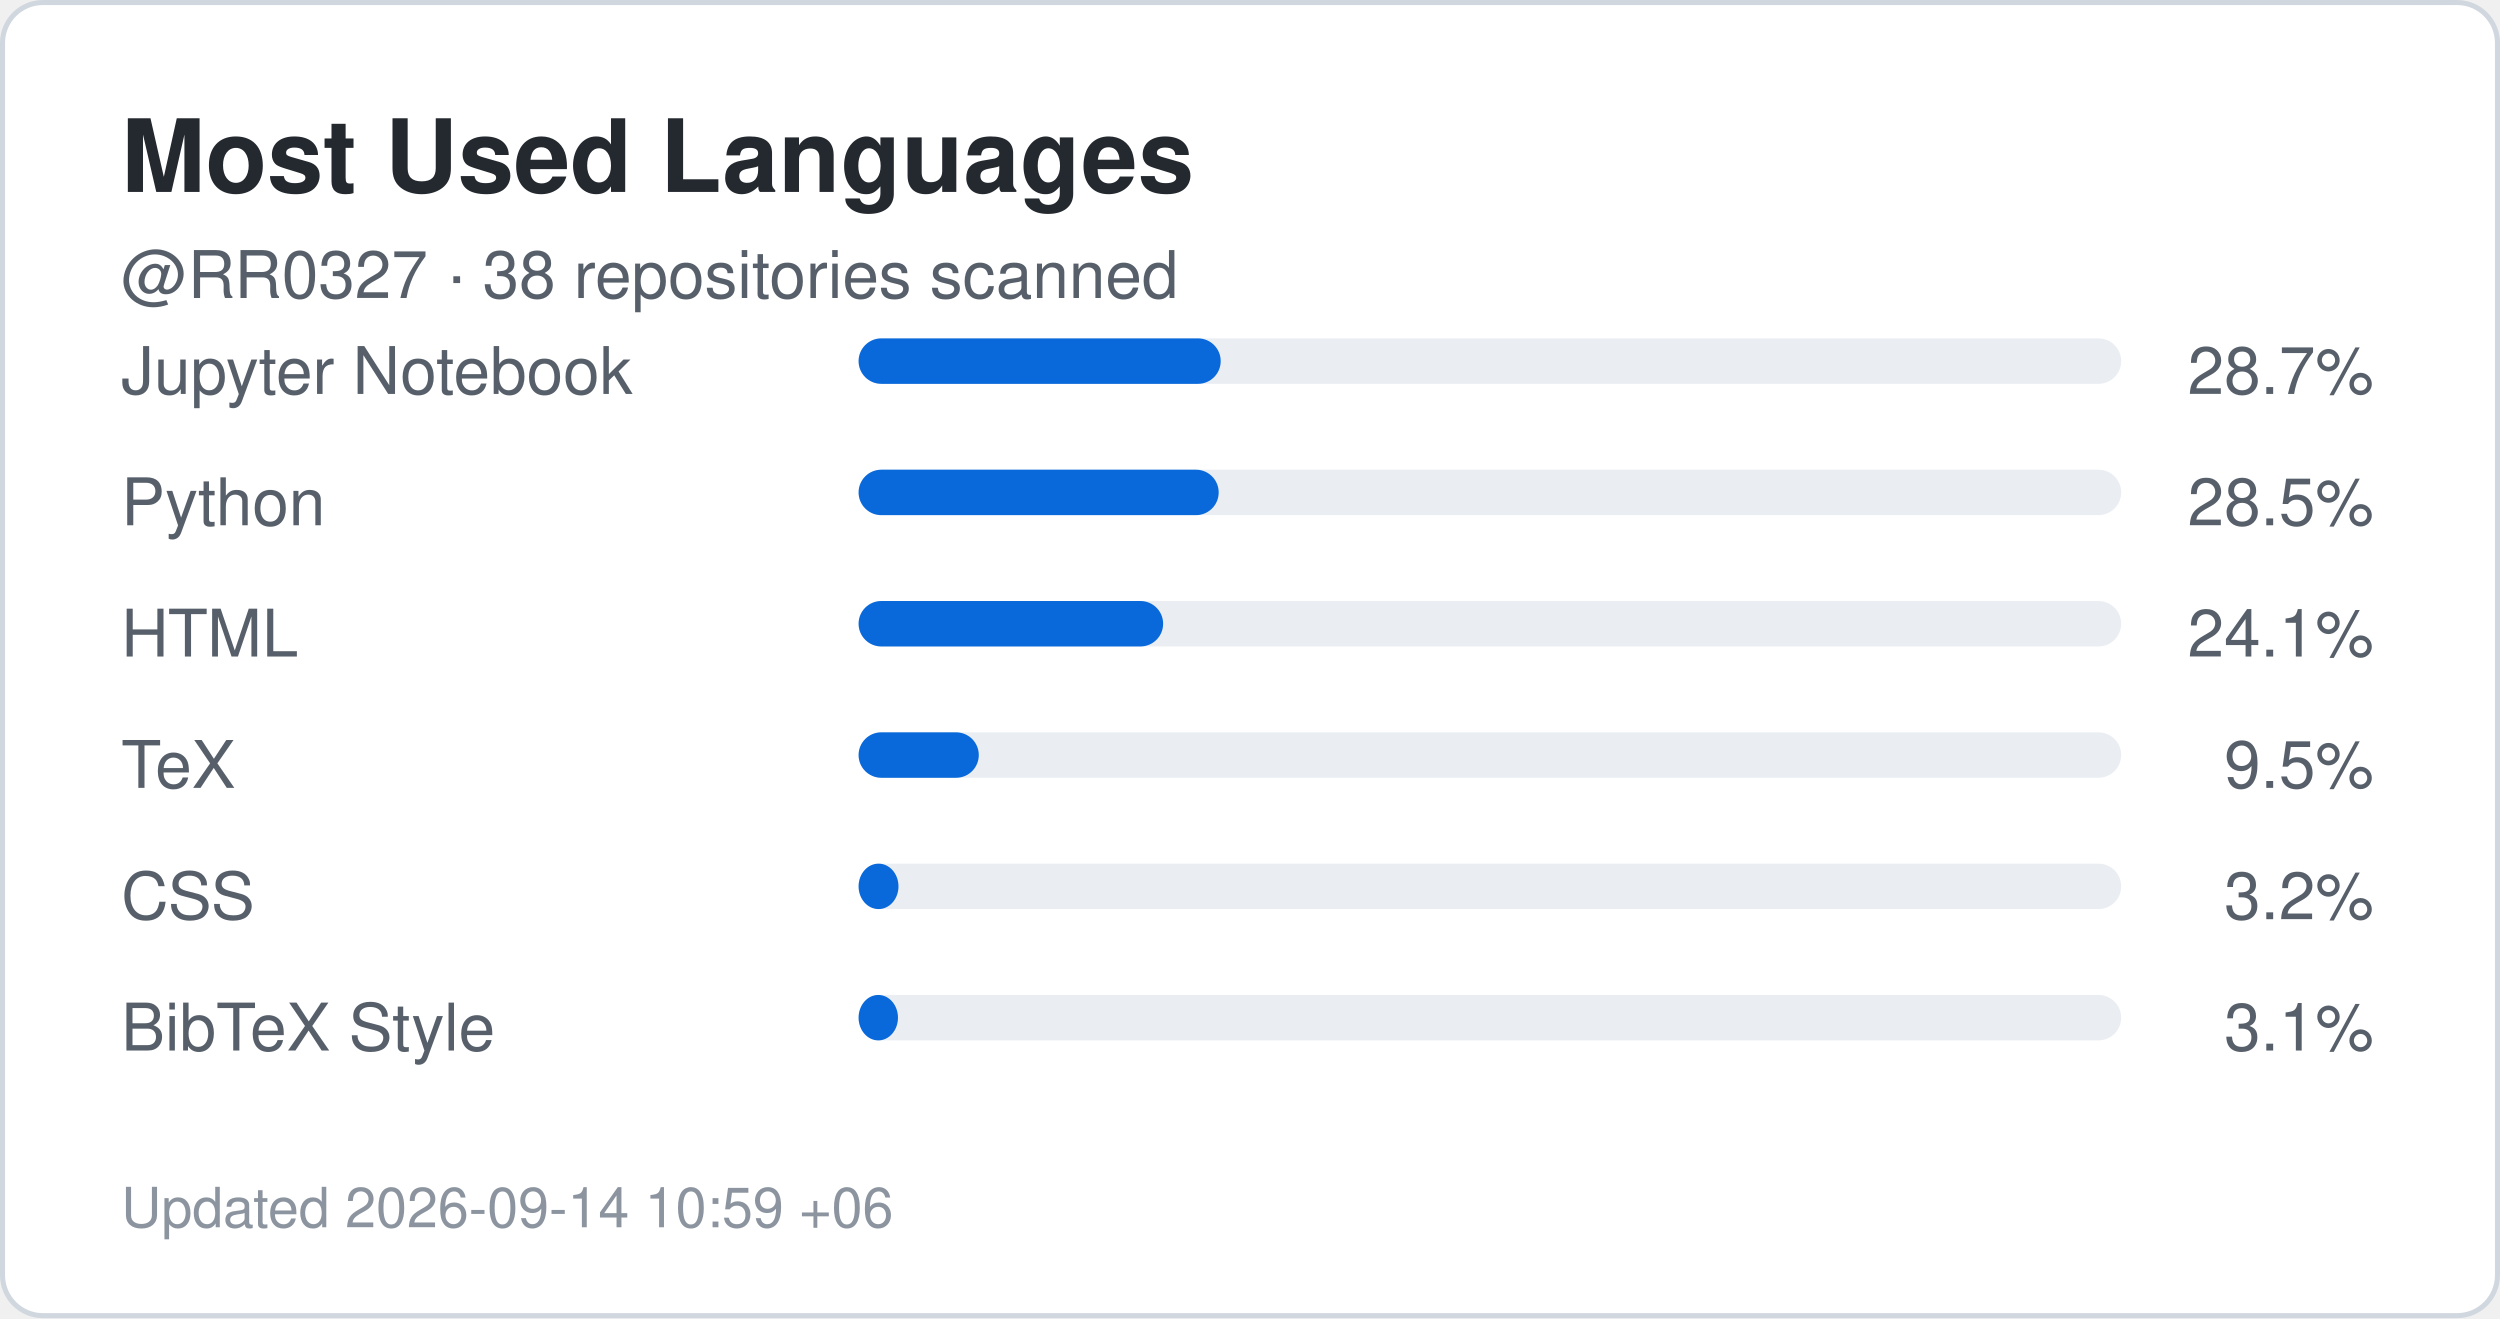
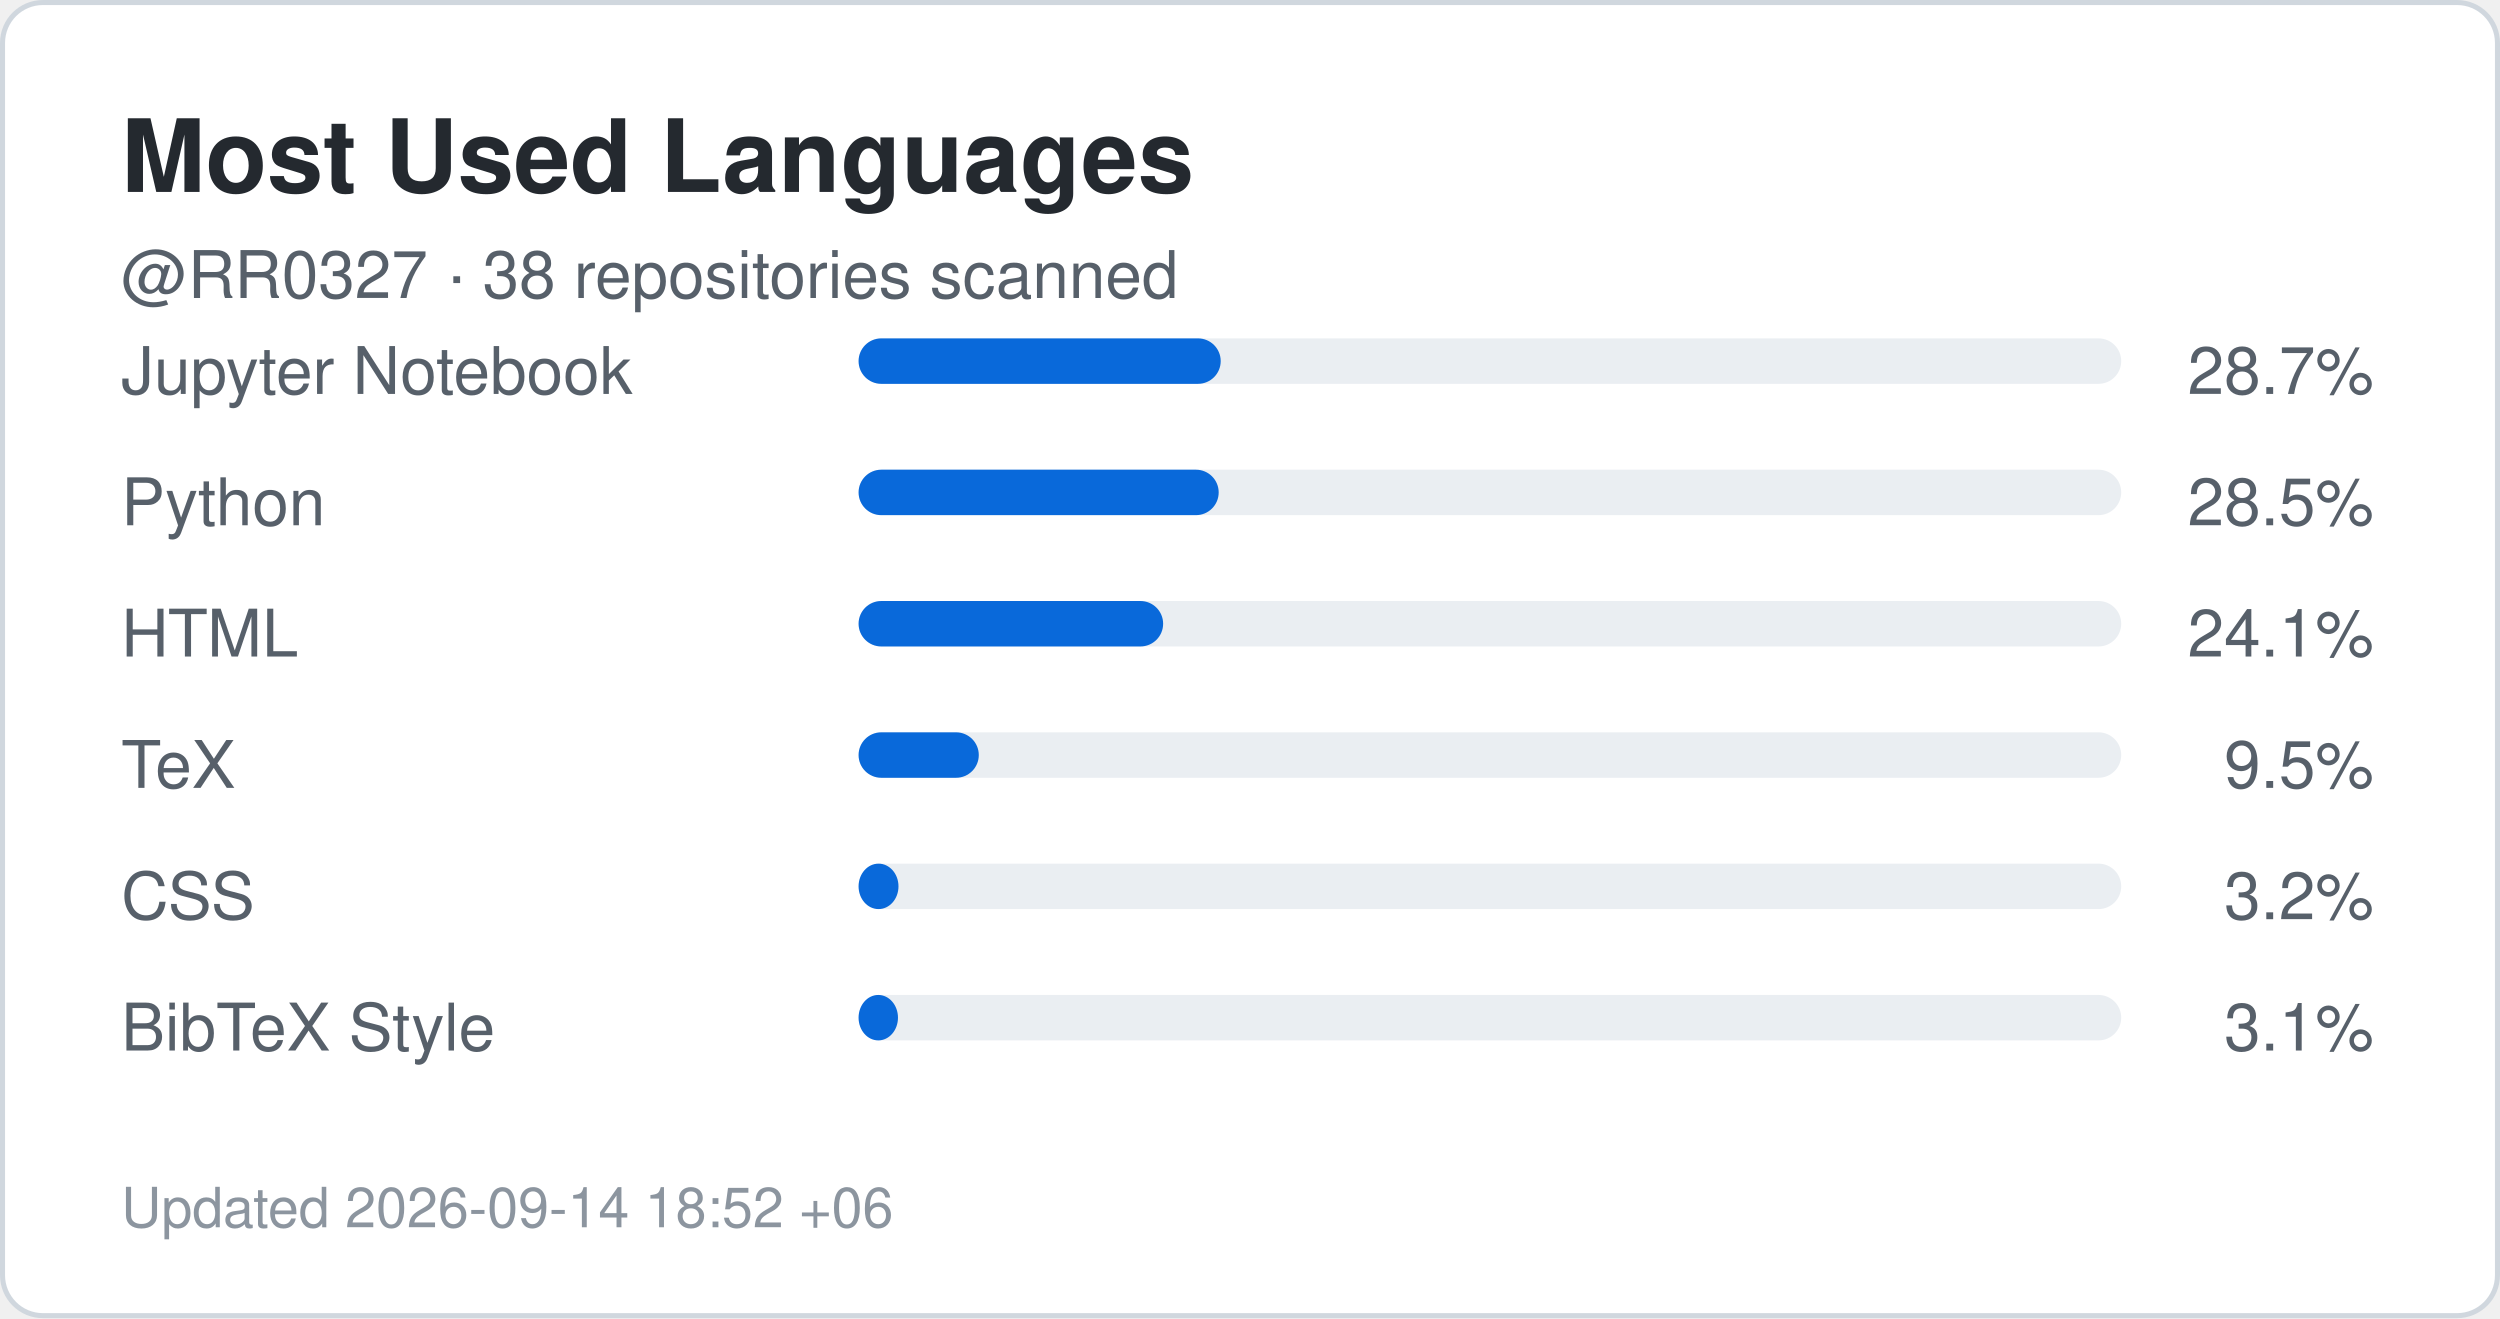
<svg xmlns="http://www.w3.org/2000/svg" width="495" height="261" viewBox="0 0 495 261" role="img" aria-label="Top languages for RR0327">
  <rect x="0.5" y="0.5" width="494" height="260" rx="8" fill="#ffffff" stroke="#d0d7de" />
  <style>
    .title {
      font: 700 20px -apple-system,BlinkMacSystemFont,"Segoe UI",Helvetica,Arial,sans-serif;
      fill: #24292f;
    }
    .label {
      font: 500 13px -apple-system,BlinkMacSystemFont,"Segoe UI",Helvetica,Arial,sans-serif;
      fill: #57606a;
    }
    .value {
      font: 700 22px -apple-system,BlinkMacSystemFont,"Segoe UI",Helvetica,Arial,sans-serif;
      fill: #0969da;
    }
    .small {
      font: 400 11px -apple-system,BlinkMacSystemFont,"Segoe UI",Helvetica,Arial,sans-serif;
      fill: #8c959f;
    }
  </style>
  <text x="24" y="38" class="title">Most Used Languages</text>
  <text x="24" y="59" class="label">
    @RR0327 · 38 repositories scanned
  </text>
  <text x="24" y="78" class="label">Jupyter Notebook</text>
  <rect x="170" y="67" width="250" height="9" rx="4.5" fill="#eaeef2" />
  <rect x="170" y="67" width="71.7" height="9" rx="4.5" fill="#0969da" />
  <text x="470" y="78" text-anchor="end" class="label">
    28.7%
  </text>
  <text x="24" y="104" class="label">Python</text>
  <rect x="170" y="93" width="250" height="9" rx="4.5" fill="#eaeef2" />
  <rect x="170" y="93" width="71.3" height="9" rx="4.5" fill="#0969da" />
  <text x="470" y="104" text-anchor="end" class="label">
    28.5%
  </text>
  <text x="24" y="130" class="label">HTML</text>
  <rect x="170" y="119" width="250" height="9" rx="4.5" fill="#eaeef2" />
  <rect x="170" y="119" width="60.3" height="9" rx="4.5" fill="#0969da" />
  <text x="470" y="130" text-anchor="end" class="label">
    24.1%
  </text>
  <text x="24" y="156" class="label">TeX</text>
  <rect x="170" y="145" width="250" height="9" rx="4.5" fill="#eaeef2" />
  <rect x="170" y="145" width="23.8" height="9" rx="4.5" fill="#0969da" />
  <text x="470" y="156" text-anchor="end" class="label">
    9.5%
  </text>
  <text x="24" y="182" class="label">CSS</text>
  <rect x="170" y="171" width="250" height="9" rx="4.5" fill="#eaeef2" />
  <rect x="170" y="171" width="7.9" height="9" rx="4.5" fill="#0969da" />
  <text x="470" y="182" text-anchor="end" class="label">
    3.2%
  </text>
  <text x="24" y="208" class="label">BibTeX Style</text>
  <rect x="170" y="197" width="250" height="9" rx="4.5" fill="#eaeef2" />
  <rect x="170" y="197" width="7.8" height="9" rx="4.5" fill="#0969da" />
  <text x="470" y="208" text-anchor="end" class="label">
    3.1%
  </text>
  <text x="24" y="243" class="small">
-     Updated 2026-09-14 10:59 +06
+     Updated 2026-09-14 18:52 +06
  </text>
</svg>
